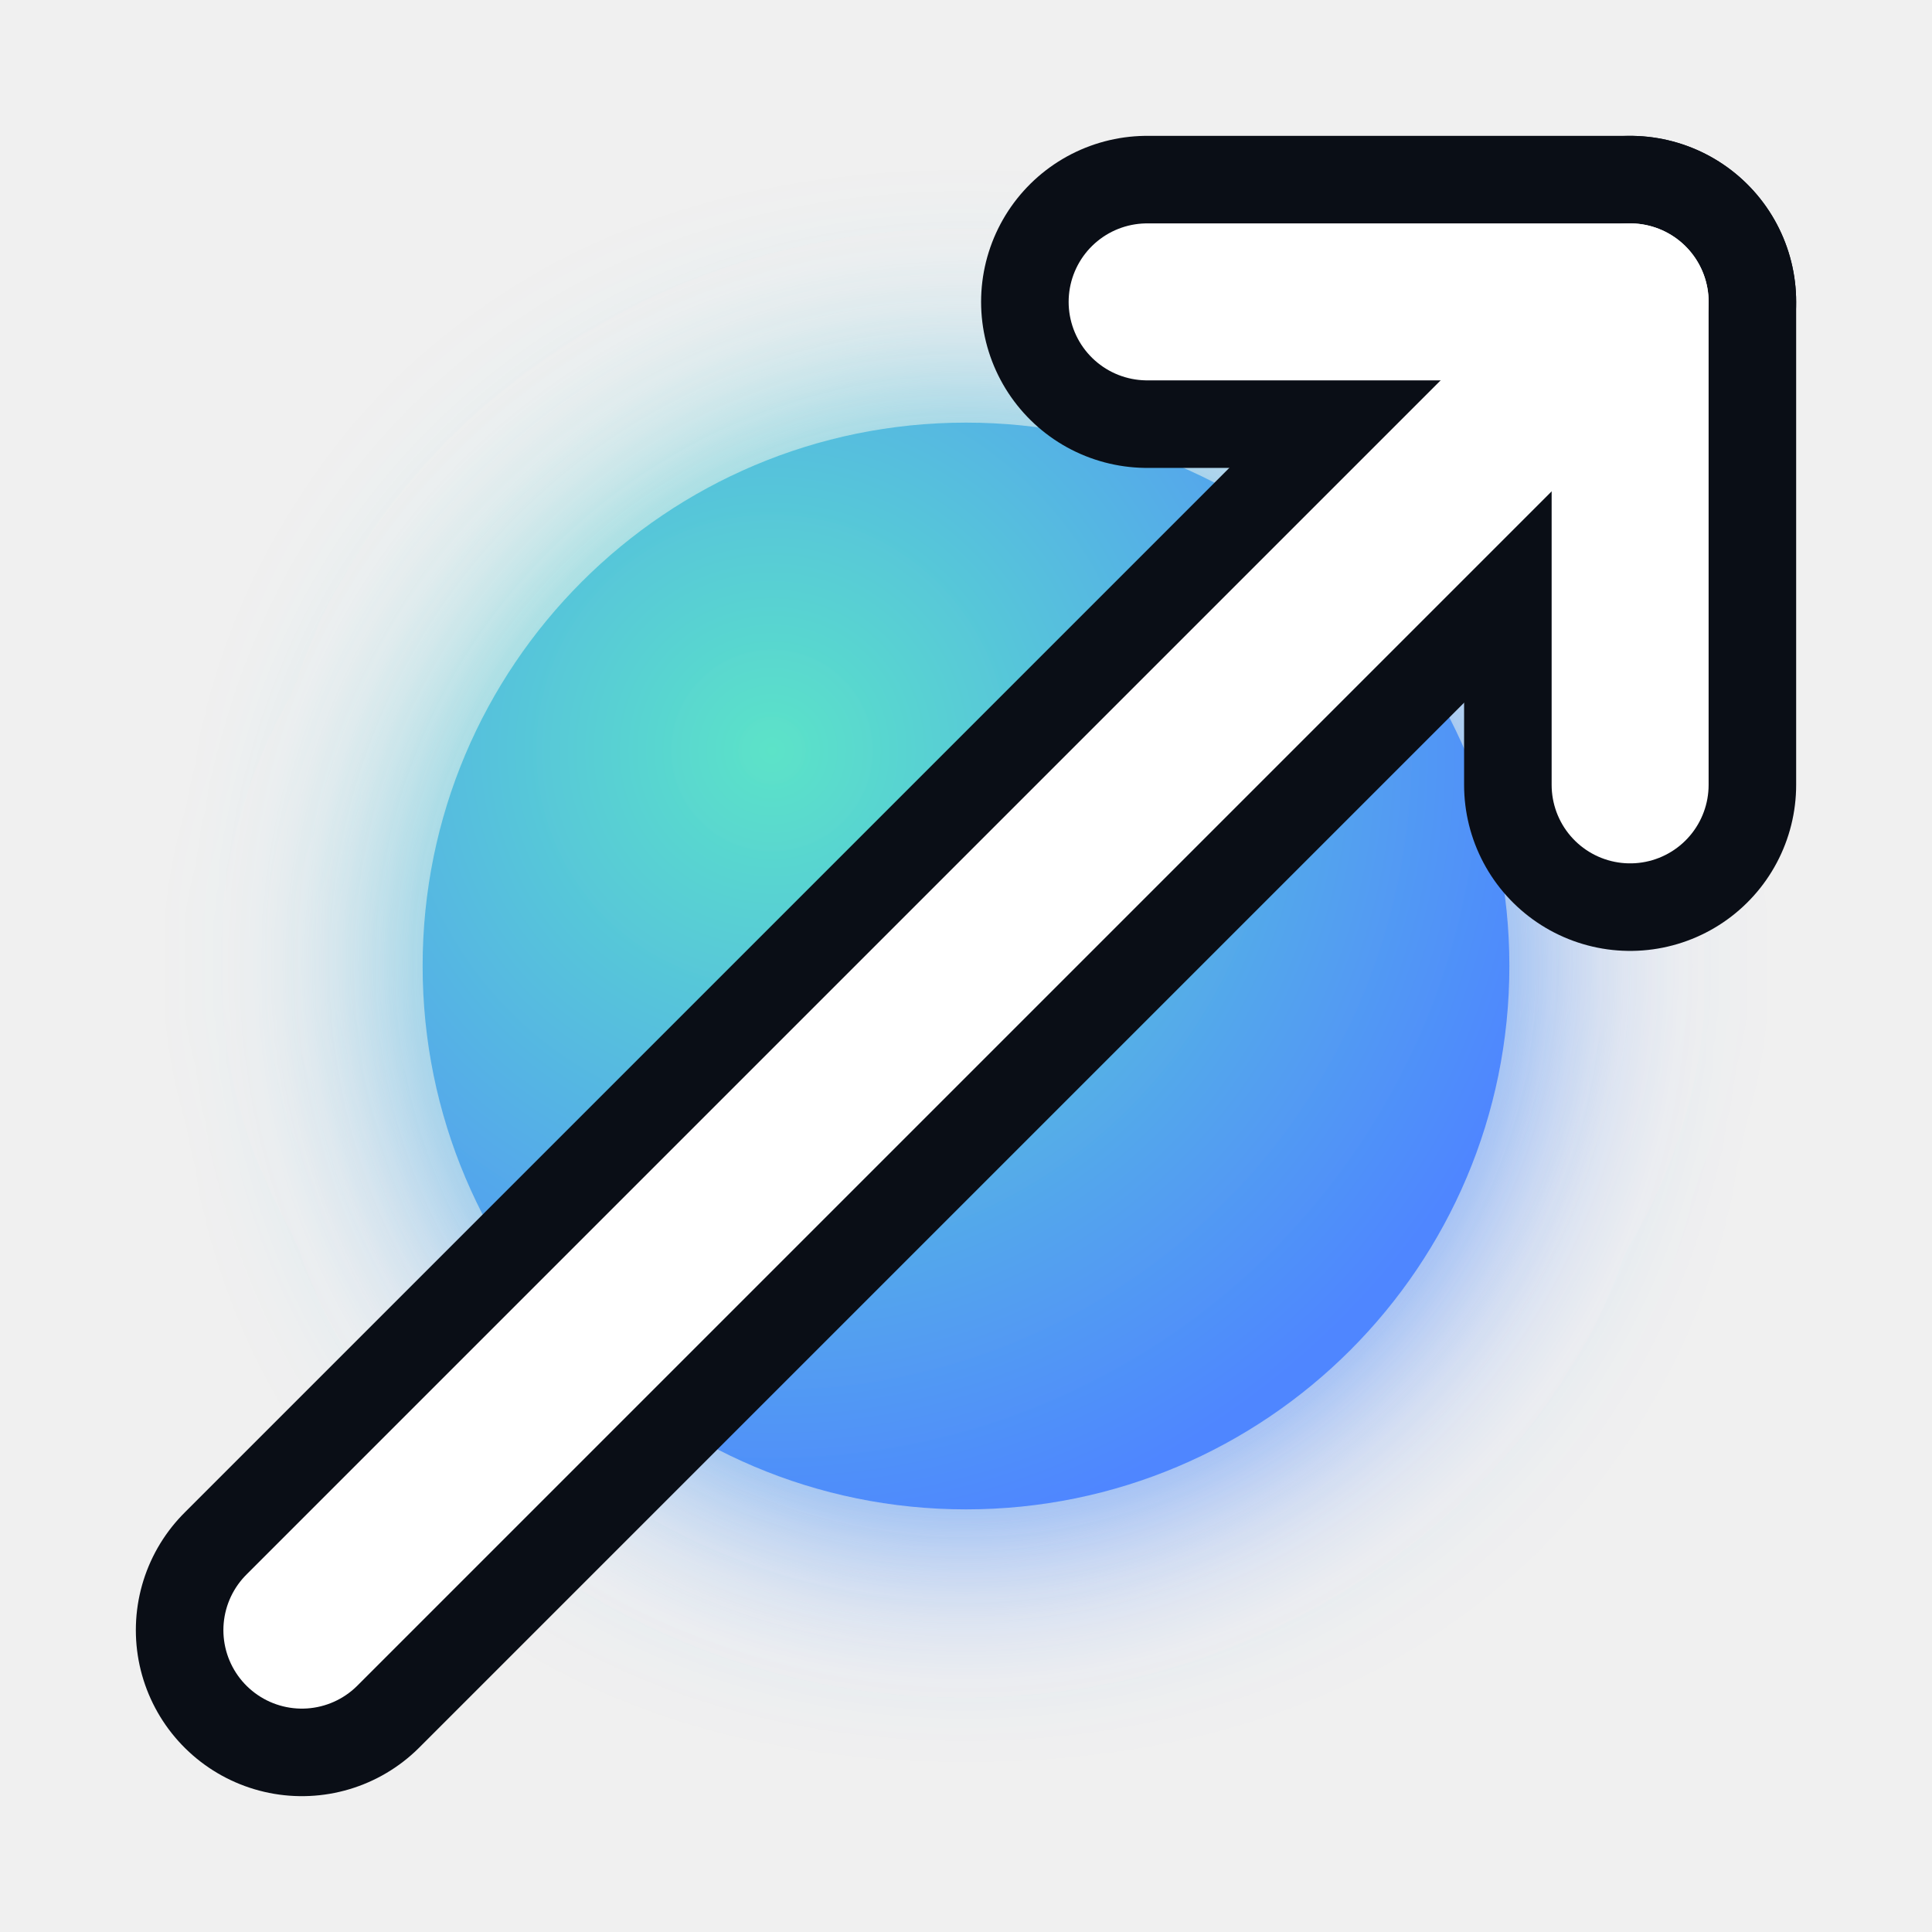
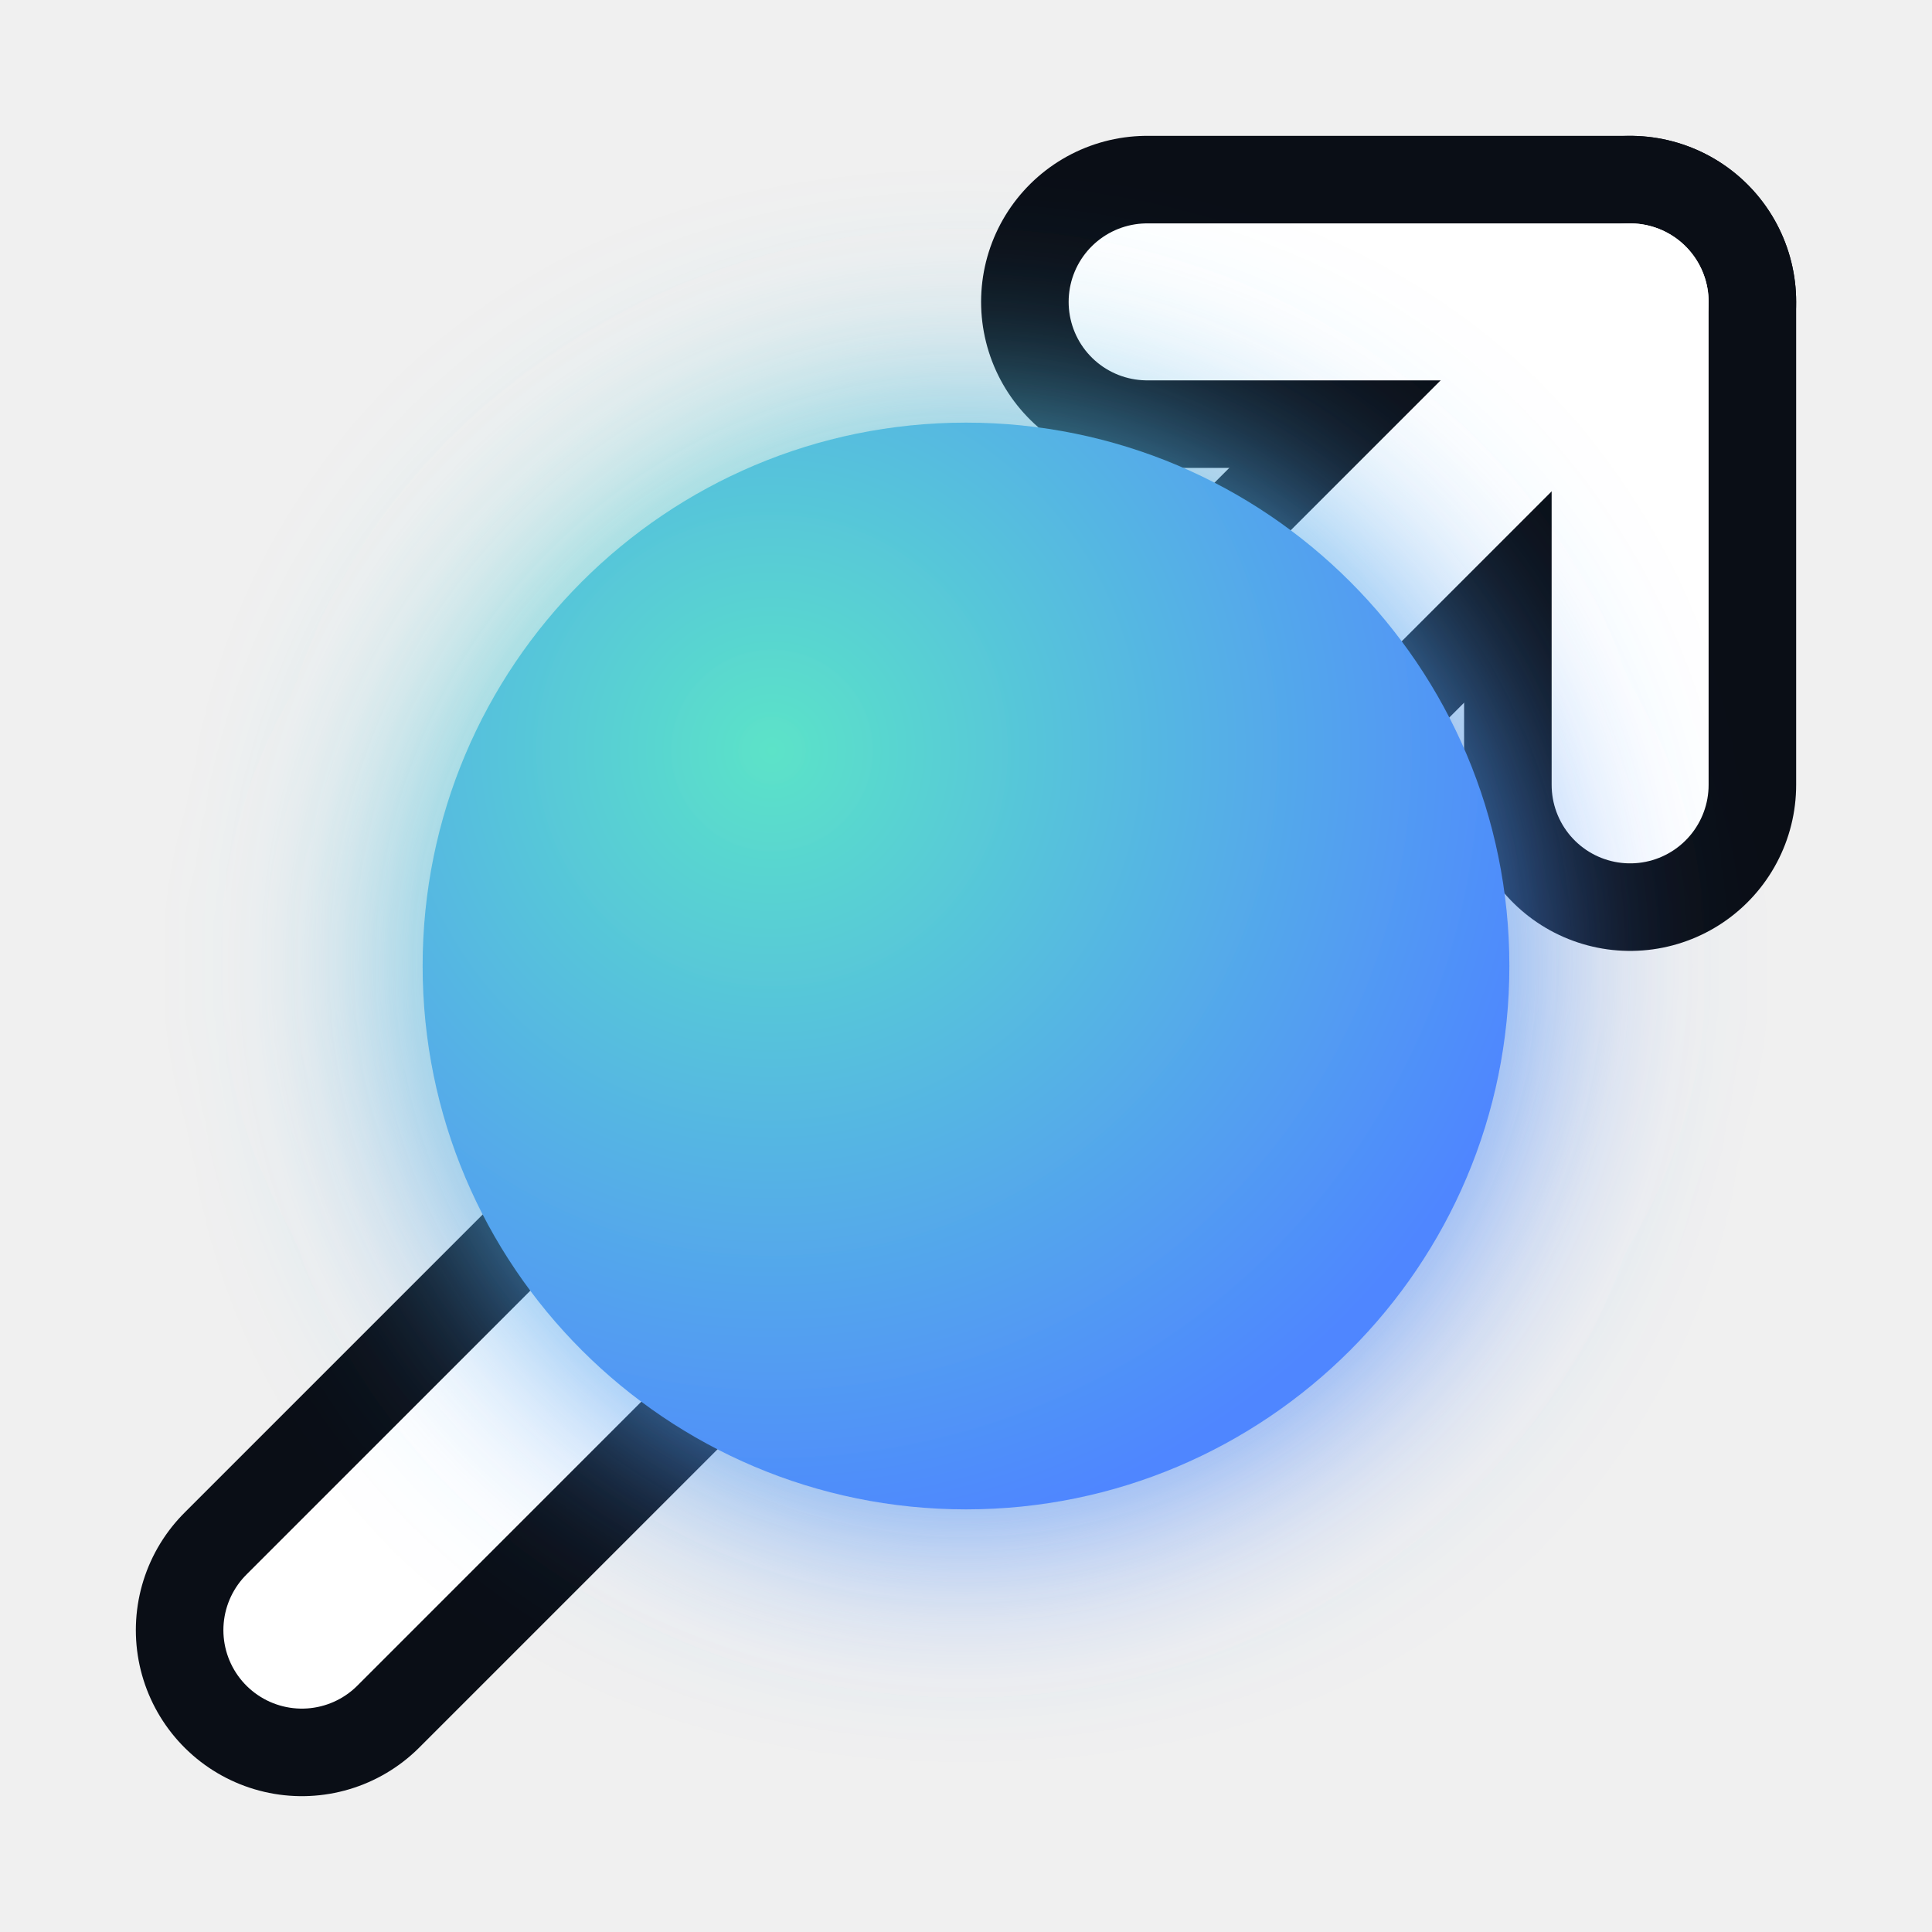
<svg xmlns="http://www.w3.org/2000/svg" viewBox="0 0 32 32">
  <defs>
    <radialGradient id="ball" cx="32%" cy="30%" r="75%">
      <stop offset="0%" stop-color="#5be3c8" />
      <stop offset="100%" stop-color="#4f86ff" />
    </radialGradient>
    <filter id="glow" x="-60%" y="-60%" width="220%" height="220%">
      <feGaussianBlur stdDeviation="1.8" result="blur" />
      <feMerge>
        <feMergeNode in="blur" />
        <feMergeNode in="SourceGraphic" />
      </feMerge>
    </filter>
  </defs>
-   <circle cx="16" cy="16" r="9" fill="url(#ball)" filter="url(#glow)" />
  <g fill="none" stroke-linecap="round" stroke-linejoin="round">
    <line x1="5" y1="27" x2="27" y2="5" stroke="#0a0e16" stroke-width="5.5" />
    <polyline points="19,5 27,5 27,13" stroke="#0a0e16" stroke-width="5.5" />
    <line x1="5" y1="27" x2="27" y2="5" stroke="#ffffff" stroke-width="2.6" />
    <polyline points="19,5 27,5 27,13" stroke="#ffffff" stroke-width="2.6" />
  </g>
+   <circle cx="16" cy="16" r="9" fill="url(#ball)" filter="url(#glow)" />
</svg>
